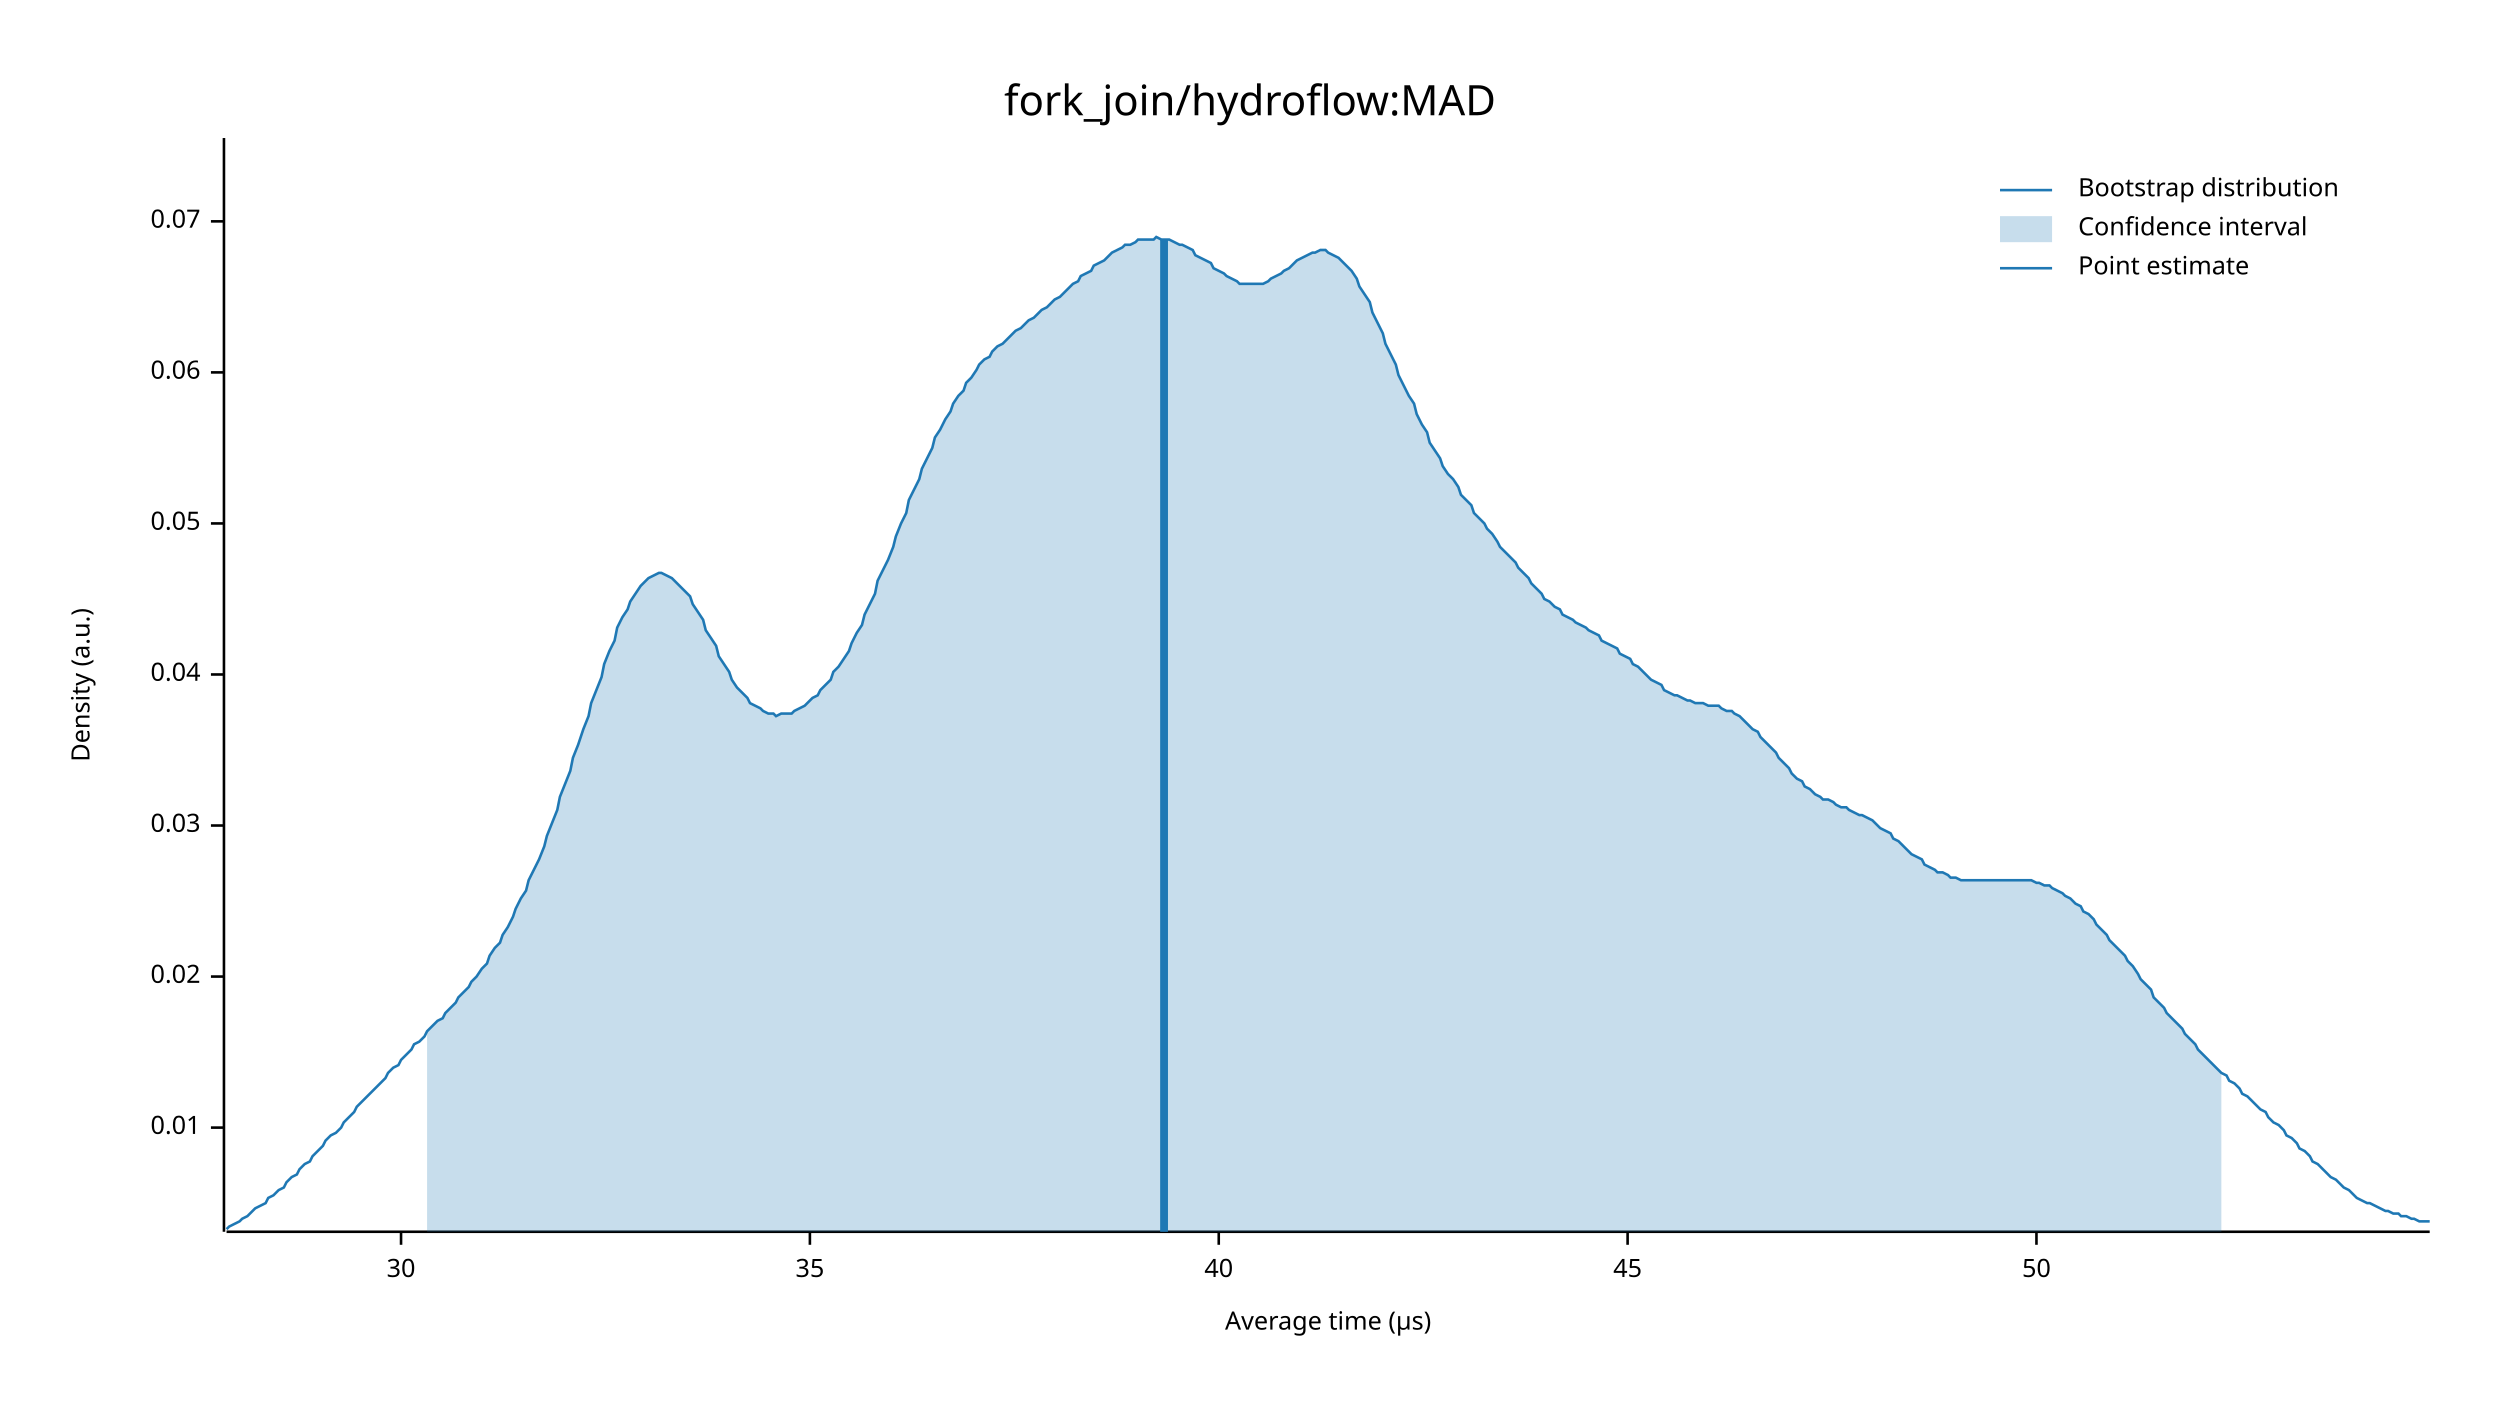
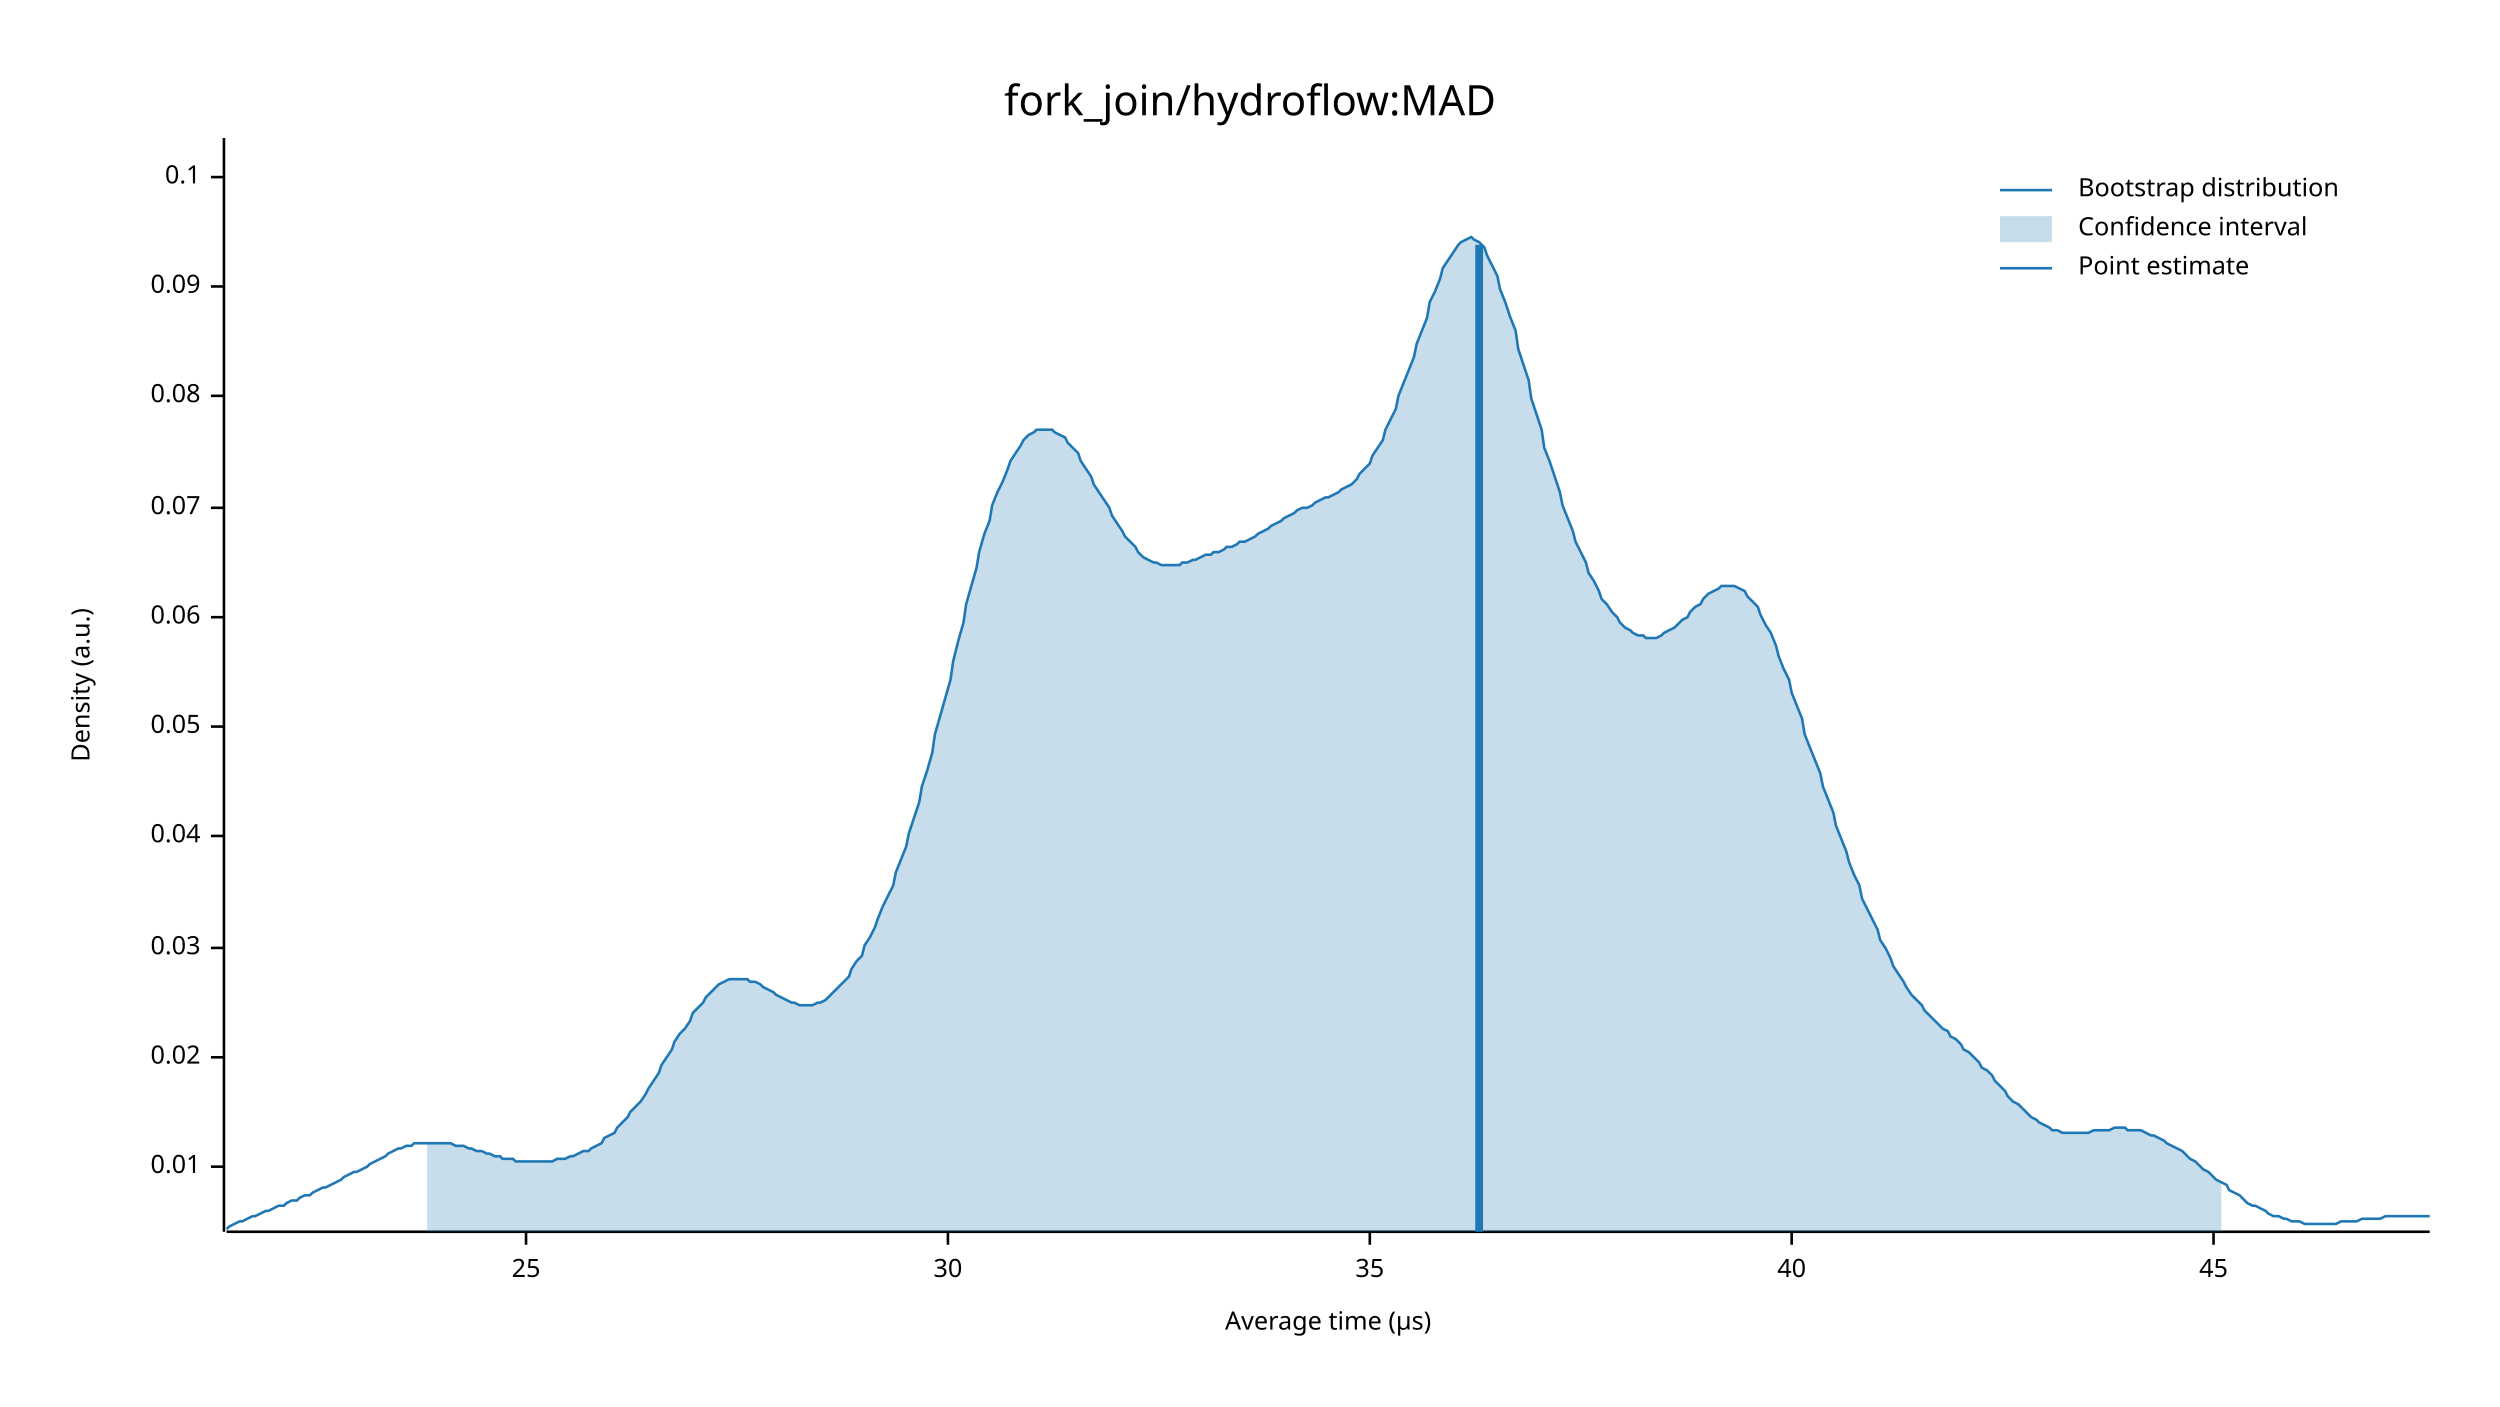
<svg xmlns="http://www.w3.org/2000/svg" width="960" height="540" viewBox="0 0 960 540">
  <text x="480" y="32" dy="0.76em" text-anchor="middle" font-family="sans-serif" font-size="16.129" opacity="1" fill="#000000">
fork_join/hydroflow:MAD
</text>
  <text x="27" y="263" dy="0.76em" text-anchor="middle" font-family="sans-serif" font-size="9.677" opacity="1" fill="#000000" transform="rotate(270, 27, 263)">
Density (a.u.)
</text>
  <text x="510" y="513" dy="-0.5ex" text-anchor="middle" font-family="sans-serif" font-size="9.677" opacity="1" fill="#000000">
Average time (µs)
</text>
  <polyline fill="none" opacity="1" stroke="#000000" stroke-width="1" points="86,53 86,473 " />
-   <text x="77" y="433" dy="0.5ex" text-anchor="end" font-family="sans-serif" font-size="9.677" opacity="1" fill="#000000">
+   <text x="77" y="448" dy="0.5ex" text-anchor="end" font-family="sans-serif" font-size="9.677" opacity="1" fill="#000000">
0.01
</text>
-   <polyline fill="none" opacity="1" stroke="#000000" stroke-width="1" points="81,433 86,433 " />
-   <text x="77" y="375" dy="0.5ex" text-anchor="end" font-family="sans-serif" font-size="9.677" opacity="1" fill="#000000">
+   <polyline fill="none" opacity="1" stroke="#000000" stroke-width="1" points="81,448 86,448 " />
+   <text x="77" y="406" dy="0.5ex" text-anchor="end" font-family="sans-serif" font-size="9.677" opacity="1" fill="#000000">
0.02
</text>
-   <polyline fill="none" opacity="1" stroke="#000000" stroke-width="1" points="81,375 86,375 " />
-   <text x="77" y="317" dy="0.5ex" text-anchor="end" font-family="sans-serif" font-size="9.677" opacity="1" fill="#000000">
+   <polyline fill="none" opacity="1" stroke="#000000" stroke-width="1" points="81,406 86,406 " />
+   <text x="77" y="364" dy="0.5ex" text-anchor="end" font-family="sans-serif" font-size="9.677" opacity="1" fill="#000000">
0.03
</text>
-   <polyline fill="none" opacity="1" stroke="#000000" stroke-width="1" points="81,317 86,317 " />
-   <text x="77" y="259" dy="0.5ex" text-anchor="end" font-family="sans-serif" font-size="9.677" opacity="1" fill="#000000">
+   <polyline fill="none" opacity="1" stroke="#000000" stroke-width="1" points="81,364 86,364 " />
+   <text x="77" y="321" dy="0.5ex" text-anchor="end" font-family="sans-serif" font-size="9.677" opacity="1" fill="#000000">
0.04
</text>
-   <polyline fill="none" opacity="1" stroke="#000000" stroke-width="1" points="81,259 86,259 " />
-   <text x="77" y="201" dy="0.5ex" text-anchor="end" font-family="sans-serif" font-size="9.677" opacity="1" fill="#000000">
+   <polyline fill="none" opacity="1" stroke="#000000" stroke-width="1" points="81,321 86,321 " />
+   <text x="77" y="279" dy="0.5ex" text-anchor="end" font-family="sans-serif" font-size="9.677" opacity="1" fill="#000000">
0.05
</text>
-   <polyline fill="none" opacity="1" stroke="#000000" stroke-width="1" points="81,201 86,201 " />
-   <text x="77" y="143" dy="0.5ex" text-anchor="end" font-family="sans-serif" font-size="9.677" opacity="1" fill="#000000">
+   <polyline fill="none" opacity="1" stroke="#000000" stroke-width="1" points="81,279 86,279 " />
+   <text x="77" y="237" dy="0.5ex" text-anchor="end" font-family="sans-serif" font-size="9.677" opacity="1" fill="#000000">
0.06
</text>
-   <polyline fill="none" opacity="1" stroke="#000000" stroke-width="1" points="81,143 86,143 " />
-   <text x="77" y="85" dy="0.5ex" text-anchor="end" font-family="sans-serif" font-size="9.677" opacity="1" fill="#000000">
+   <polyline fill="none" opacity="1" stroke="#000000" stroke-width="1" points="81,237 86,237 " />
+   <text x="77" y="195" dy="0.5ex" text-anchor="end" font-family="sans-serif" font-size="9.677" opacity="1" fill="#000000">
0.07
</text>
-   <polyline fill="none" opacity="1" stroke="#000000" stroke-width="1" points="81,85 86,85 " />
+   <polyline fill="none" opacity="1" stroke="#000000" stroke-width="1" points="81,195 86,195 " />
+   <text x="77" y="152" dy="0.5ex" text-anchor="end" font-family="sans-serif" font-size="9.677" opacity="1" fill="#000000">
+ 0.08
+ </text>
+   <polyline fill="none" opacity="1" stroke="#000000" stroke-width="1" points="81,152 86,152 " />
+   <text x="77" y="110" dy="0.5ex" text-anchor="end" font-family="sans-serif" font-size="9.677" opacity="1" fill="#000000">
+ 0.09
+ </text>
+   <polyline fill="none" opacity="1" stroke="#000000" stroke-width="1" points="81,110 86,110 " />
+   <text x="77" y="68" dy="0.5ex" text-anchor="end" font-family="sans-serif" font-size="9.677" opacity="1" fill="#000000">
+ 0.1
+ </text>
+   <polyline fill="none" opacity="1" stroke="#000000" stroke-width="1" points="81,68 86,68 " />
  <polyline fill="none" opacity="1" stroke="#000000" stroke-width="1" points="87,473 933,473 " />
-   <text x="154" y="483" dy="0.76em" text-anchor="middle" font-family="sans-serif" font-size="9.677" opacity="1" fill="#000000">
+   <text x="202" y="483" dy="0.76em" text-anchor="middle" font-family="sans-serif" font-size="9.677" opacity="1" fill="#000000">
+ 25
+ </text>
+   <polyline fill="none" opacity="1" stroke="#000000" stroke-width="1" points="202,473 202,478 " />
+   <text x="364" y="483" dy="0.76em" text-anchor="middle" font-family="sans-serif" font-size="9.677" opacity="1" fill="#000000">
30
</text>
-   <polyline fill="none" opacity="1" stroke="#000000" stroke-width="1" points="154,473 154,478 " />
-   <text x="311" y="483" dy="0.76em" text-anchor="middle" font-family="sans-serif" font-size="9.677" opacity="1" fill="#000000">
+   <polyline fill="none" opacity="1" stroke="#000000" stroke-width="1" points="364,473 364,478 " />
+   <text x="526" y="483" dy="0.76em" text-anchor="middle" font-family="sans-serif" font-size="9.677" opacity="1" fill="#000000">
35
</text>
-   <polyline fill="none" opacity="1" stroke="#000000" stroke-width="1" points="311,473 311,478 " />
-   <text x="468" y="483" dy="0.76em" text-anchor="middle" font-family="sans-serif" font-size="9.677" opacity="1" fill="#000000">
+   <polyline fill="none" opacity="1" stroke="#000000" stroke-width="1" points="526,473 526,478 " />
+   <text x="688" y="483" dy="0.76em" text-anchor="middle" font-family="sans-serif" font-size="9.677" opacity="1" fill="#000000">
40
</text>
-   <polyline fill="none" opacity="1" stroke="#000000" stroke-width="1" points="468,473 468,478 " />
-   <text x="625" y="483" dy="0.76em" text-anchor="middle" font-family="sans-serif" font-size="9.677" opacity="1" fill="#000000">
+   <polyline fill="none" opacity="1" stroke="#000000" stroke-width="1" points="688,473 688,478 " />
+   <text x="850" y="483" dy="0.76em" text-anchor="middle" font-family="sans-serif" font-size="9.677" opacity="1" fill="#000000">
45
</text>
-   <polyline fill="none" opacity="1" stroke="#000000" stroke-width="1" points="625,473 625,478 " />
-   <text x="782" y="483" dy="0.76em" text-anchor="middle" font-family="sans-serif" font-size="9.677" opacity="1" fill="#000000">
- 50
- </text>
-   <polyline fill="none" opacity="1" stroke="#000000" stroke-width="1" points="782,473 782,478 " />
-   <polyline fill="none" opacity="1" stroke="#1F78B4" stroke-width="1" points="87,472 88,471 90,470 92,469 93,468 95,467 97,465 98,464 100,463 102,462 103,460 105,459 107,457 109,456 110,454 112,452 114,451 115,449 117,447 119,446 120,444 122,442 124,440 125,438 127,436 129,435 131,433 132,431 134,429 136,427 137,425 139,423 141,421 142,420 144,418 146,416 148,414 149,412 151,410 153,409 154,407 156,405 158,403 159,401 161,400 163,398 164,396 166,394 168,392 170,391 171,389 173,387 175,385 176,383 178,381 180,379 181,377 183,375 185,372 187,370 188,367 190,364 192,362 193,359 195,356 197,352 198,349 200,345 202,342 203,338 205,334 207,330 209,325 210,321 212,316 214,311 215,306 217,301 219,296 220,291 222,286 224,280 226,275 227,270 229,265 231,260 232,255 234,250 236,246 237,241 239,237 241,234 242,231 244,228 246,225 248,223 249,222 251,221 253,220 254,220 256,221 258,222 259,223 261,225 263,227 265,229 266,232 268,235 270,238 271,242 273,245 275,248 276,252 278,255 280,258 281,261 283,264 285,266 287,268 288,270 290,271 292,272 293,273 295,274 297,274 298,275 300,274 302,274 304,274 305,273 307,272 309,271 310,270 312,268 314,267 315,265 317,263 319,261 320,258 322,256 324,253 326,250 327,247 329,243 331,240 332,236 334,232 336,228 337,223 339,219 341,215 343,210 344,206 346,201 348,197 349,192 351,188 353,184 354,180 356,176 358,172 359,168 361,165 363,161 365,158 366,155 368,152 370,150 371,147 373,145 375,142 376,140 378,138 380,137 381,135 383,133 385,132 387,130 388,129 390,127 392,126 393,125 395,123 397,122 398,121 400,119 402,118 404,116 405,115 407,114 409,112 410,111 412,109 414,108 415,106 417,105 419,104 420,102 422,101 424,100 426,98 427,97 429,96 431,95 432,94 434,94 436,93 437,92 439,92 441,92 443,92 444,91 446,92 448,92 449,92 451,93 453,94 454,94 456,95 458,96 459,98 461,99 463,100 465,101 466,103 468,104 470,105 471,106 473,107 475,108 476,109 478,109 480,109 482,109 483,109 485,109 487,108 488,107 490,106 492,105 493,104 495,103 497,101 498,100 500,99 502,98 504,97 505,97 507,96 509,96 510,97 512,98 514,99 515,100 517,102 519,104 521,107 522,110 524,113 526,116 527,120 529,124 531,128 532,132 534,136 536,140 537,144 539,148 541,152 543,155 544,159 546,163 548,166 549,170 551,173 553,176 554,179 556,182 558,184 560,187 561,190 563,192 565,194 566,197 568,199 570,201 571,203 573,205 575,208 576,210 578,212 580,214 582,216 583,218 585,220 587,222 588,224 590,226 592,228 593,230 595,231 597,233 599,234 600,236 602,237 604,238 605,239 607,240 609,241 610,242 612,243 614,244 615,246 617,247 619,248 621,249 622,251 624,252 626,253 627,255 629,256 631,258 632,259 634,261 636,262 638,263 639,265 641,266 643,267 644,267 646,268 648,269 649,269 651,270 653,270 654,270 656,271 658,271 660,271 661,272 663,273 665,273 666,274 668,275 670,277 671,278 673,280 675,281 676,283 678,285 680,287 682,289 683,291 685,293 687,295 688,297 690,299 692,300 693,302 695,303 697,305 699,306 700,307 702,307 704,308 705,309 707,310 709,310 710,311 712,312 714,313 715,313 717,314 719,315 721,317 722,318 724,319 726,320 727,322 729,323 731,325 732,326 734,328 736,329 738,330 739,332 741,333 743,334 744,335 746,335 748,336 749,337 751,337 753,338 754,338 756,338 758,338 760,338 761,338 763,338 765,338 766,338 768,338 770,338 771,338 773,338 775,338 777,338 778,338 780,338 782,339 783,339 785,340 787,340 788,341 790,342 792,343 793,344 795,345 797,347 799,348 800,350 802,351 804,353 805,355 807,357 809,359 810,361 812,363 814,365 816,367 817,369 819,371 821,374 822,376 824,378 826,380 827,383 829,385 831,387 832,389 834,391 836,393 838,395 839,397 841,399 843,401 844,403 846,405 848,407 849,408 851,410 853,412 855,413 856,415 858,416 860,418 861,420 863,421 865,423 866,424 868,426 870,427 871,429 873,431 875,432 877,434 878,436 880,437 882,439 883,441 885,442 887,444 888,446 890,447 892,449 894,451 895,452 897,453 899,455 900,456 902,457 904,459 905,460 907,461 909,462 910,462 912,463 914,464 916,465 917,465 919,466 921,466 922,467 924,467 926,468 927,468 929,469 931,469 933,469 " />
-   <polygon opacity="0.25" fill="#1F78B4" points="164,396 166,394 168,392 170,391 171,389 173,387 175,385 176,383 178,381 180,379 181,377 183,375 185,372 187,370 188,367 190,364 192,362 193,359 195,356 197,352 198,349 200,345 202,342 203,338 205,334 207,330 209,325 210,321 212,316 214,311 215,306 217,301 219,296 220,291 222,286 224,280 226,275 227,270 229,265 231,260 232,255 234,250 236,246 237,241 239,237 241,234 242,231 244,228 246,225 248,223 249,222 251,221 253,220 254,220 256,221 258,222 259,223 261,225 263,227 265,229 266,232 268,235 270,238 271,242 273,245 275,248 276,252 278,255 280,258 281,261 283,264 285,266 287,268 288,270 290,271 292,272 293,273 295,274 297,274 298,275 300,274 302,274 304,274 305,273 307,272 309,271 310,270 312,268 314,267 315,265 317,263 319,261 320,258 322,256 324,253 326,250 327,247 329,243 331,240 332,236 334,232 336,228 337,223 339,219 341,215 343,210 344,206 346,201 348,197 349,192 351,188 353,184 354,180 356,176 358,172 359,168 361,165 363,161 365,158 366,155 368,152 370,150 371,147 373,145 375,142 376,140 378,138 380,137 381,135 383,133 385,132 387,130 388,129 390,127 392,126 393,125 395,123 397,122 398,121 400,119 402,118 404,116 405,115 407,114 409,112 410,111 412,109 414,108 415,106 417,105 419,104 420,102 422,101 424,100 426,98 427,97 429,96 431,95 432,94 434,94 436,93 437,92 439,92 441,92 443,92 444,91 446,92 448,92 449,92 451,93 453,94 454,94 456,95 458,96 459,98 461,99 463,100 465,101 466,103 468,104 470,105 471,106 473,107 475,108 476,109 478,109 480,109 482,109 483,109 485,109 487,108 488,107 490,106 492,105 493,104 495,103 497,101 498,100 500,99 502,98 504,97 505,97 507,96 509,96 510,97 512,98 514,99 515,100 517,102 519,104 521,107 522,110 524,113 526,116 527,120 529,124 531,128 532,132 534,136 536,140 537,144 539,148 541,152 543,155 544,159 546,163 548,166 549,170 551,173 553,176 554,179 556,182 558,184 560,187 561,190 563,192 565,194 566,197 568,199 570,201 571,203 573,205 575,208 576,210 578,212 580,214 582,216 583,218 585,220 587,222 588,224 590,226 592,228 593,230 595,231 597,233 599,234 600,236 602,237 604,238 605,239 607,240 609,241 610,242 612,243 614,244 615,246 617,247 619,248 621,249 622,251 624,252 626,253 627,255 629,256 631,258 632,259 634,261 636,262 638,263 639,265 641,266 643,267 644,267 646,268 648,269 649,269 651,270 653,270 654,270 656,271 658,271 660,271 661,272 663,273 665,273 666,274 668,275 670,277 671,278 673,280 675,281 676,283 678,285 680,287 682,289 683,291 685,293 687,295 688,297 690,299 692,300 693,302 695,303 697,305 699,306 700,307 702,307 704,308 705,309 707,310 709,310 710,311 712,312 714,313 715,313 717,314 719,315 721,317 722,318 724,319 726,320 727,322 729,323 731,325 732,326 734,328 736,329 738,330 739,332 741,333 743,334 744,335 746,335 748,336 749,337 751,337 753,338 754,338 756,338 758,338 760,338 761,338 763,338 765,338 766,338 768,338 770,338 771,338 773,338 775,338 777,338 778,338 780,338 782,339 783,339 785,340 787,340 788,341 790,342 792,343 793,344 795,345 797,347 799,348 800,350 802,351 804,353 805,355 807,357 809,359 810,361 812,363 814,365 816,367 817,369 819,371 821,374 822,376 824,378 826,380 827,383 829,385 831,387 832,389 834,391 836,393 838,395 839,397 841,399 843,401 844,403 846,405 848,407 849,408 851,410 853,412 853,473 164,473 " />
-   <polyline fill="none" opacity="1" stroke="#1F78B4" stroke-width="3" points="447,473 447,92 " />
+   <polyline fill="none" opacity="1" stroke="#000000" stroke-width="1" points="850,473 850,478 " />
+   <polyline fill="none" opacity="1" stroke="#1F78B4" stroke-width="1" points="87,472 88,471 90,470 92,469 93,469 95,468 97,467 98,467 100,466 102,465 103,465 105,464 107,463 109,463 110,462 112,461 114,461 115,460 117,459 119,459 120,458 122,457 124,456 125,456 127,455 129,454 131,453 132,452 134,451 136,450 137,450 139,449 141,448 142,447 144,446 146,445 148,444 149,443 151,442 153,441 154,441 156,440 158,440 159,439 161,439 163,439 164,439 166,439 168,439 170,439 171,439 173,439 175,440 176,440 178,440 180,441 181,441 183,442 185,442 187,443 188,443 190,444 192,444 193,445 195,445 197,445 198,446 200,446 202,446 203,446 205,446 207,446 209,446 210,446 212,446 214,445 215,445 217,445 219,444 220,444 222,443 224,442 226,442 227,441 229,440 231,439 232,437 234,436 236,435 237,433 239,431 241,429 242,427 244,425 246,423 248,420 249,418 251,415 253,412 254,409 256,406 258,403 259,400 261,397 263,395 265,392 266,389 268,387 270,385 271,383 273,381 275,379 276,378 278,377 280,376 281,376 283,376 285,376 287,376 288,377 290,377 292,378 293,379 295,380 297,381 298,382 300,383 302,384 304,385 305,385 307,386 309,386 310,386 312,386 314,385 315,385 317,384 319,382 320,381 322,379 324,377 326,375 327,372 329,369 331,367 332,363 334,360 336,356 337,353 339,348 341,344 343,340 344,335 346,330 348,325 349,320 351,314 353,308 354,302 356,296 358,289 359,282 361,275 363,268 365,261 366,254 368,246 370,239 371,232 373,225 375,218 376,212 378,205 380,200 381,194 383,189 385,185 387,180 388,177 390,174 392,171 393,169 395,167 397,166 398,165 400,165 402,165 404,165 405,166 407,167 409,168 410,170 412,172 414,174 415,177 417,180 419,183 420,186 422,189 424,192 426,195 427,198 429,201 431,204 432,206 434,208 436,210 437,212 439,214 441,215 443,216 444,216 446,217 448,217 449,217 451,217 453,217 454,216 456,216 458,215 459,215 461,214 463,213 465,213 466,212 468,212 470,211 471,210 473,210 475,209 476,208 478,208 480,207 482,206 483,205 485,204 487,203 488,202 490,201 492,200 493,199 495,198 497,197 498,196 500,195 502,195 504,194 505,193 507,192 509,191 510,191 512,190 514,189 515,188 517,187 519,186 521,184 522,182 524,180 526,178 527,175 529,172 531,169 532,165 534,161 536,157 537,152 539,147 541,142 543,137 544,132 546,127 548,122 549,116 551,112 553,107 554,103 556,100 558,97 560,94 561,93 563,92 565,91 566,92 568,93 570,95 571,98 573,102 575,106 576,111 578,116 580,122 582,127 583,134 585,140 587,146 588,153 590,159 592,165 593,172 595,177 597,183 599,189 600,194 602,199 604,204 605,208 607,212 609,216 610,220 612,223 614,227 615,230 617,232 619,235 621,237 622,239 624,241 626,242 627,243 629,244 631,244 632,245 634,245 636,245 638,244 639,243 641,242 643,241 644,240 646,238 648,237 649,235 651,233 653,232 654,230 656,228 658,227 660,226 661,225 663,225 665,225 666,225 668,226 670,227 671,229 673,231 675,233 676,236 678,240 680,243 682,248 683,252 685,257 687,261 688,266 690,271 692,276 693,282 695,287 697,292 699,297 700,302 702,307 704,312 705,317 707,322 709,327 710,331 712,336 714,340 715,345 717,349 719,353 721,357 722,361 724,364 726,368 727,371 729,374 731,377 732,379 734,382 736,384 738,386 739,388 741,390 743,392 744,393 746,395 748,396 749,398 751,399 753,401 754,403 756,404 758,406 760,408 761,410 763,411 765,413 766,415 768,417 770,419 771,421 773,423 775,424 777,426 778,427 780,429 782,430 783,431 785,432 787,433 788,434 790,434 792,435 793,435 795,435 797,435 799,435 800,435 802,435 804,434 805,434 807,434 809,434 810,434 812,433 814,433 816,433 817,434 819,434 821,434 822,434 824,435 826,436 827,436 829,437 831,438 832,439 834,440 836,441 838,442 839,443 841,445 843,446 844,447 846,449 848,450 849,451 851,453 853,454 855,455 856,457 858,458 860,459 861,460 863,462 865,463 866,463 868,464 870,465 871,466 873,467 875,467 877,468 878,468 880,469 882,469 883,469 885,470 887,470 888,470 890,470 892,470 894,470 895,470 897,470 899,469 900,469 902,469 904,469 905,469 907,468 909,468 910,468 912,468 914,468 916,467 917,467 919,467 921,467 922,467 924,467 926,467 927,467 929,467 931,467 933,467 " />
+   <polygon opacity="0.25" fill="#1F78B4" points="164,439 166,439 168,439 170,439 171,439 173,439 175,440 176,440 178,440 180,441 181,441 183,442 185,442 187,443 188,443 190,444 192,444 193,445 195,445 197,445 198,446 200,446 202,446 203,446 205,446 207,446 209,446 210,446 212,446 214,445 215,445 217,445 219,444 220,444 222,443 224,442 226,442 227,441 229,440 231,439 232,437 234,436 236,435 237,433 239,431 241,429 242,427 244,425 246,423 248,420 249,418 251,415 253,412 254,409 256,406 258,403 259,400 261,397 263,395 265,392 266,389 268,387 270,385 271,383 273,381 275,379 276,378 278,377 280,376 281,376 283,376 285,376 287,376 288,377 290,377 292,378 293,379 295,380 297,381 298,382 300,383 302,384 304,385 305,385 307,386 309,386 310,386 312,386 314,385 315,385 317,384 319,382 320,381 322,379 324,377 326,375 327,372 329,369 331,367 332,363 334,360 336,356 337,353 339,348 341,344 343,340 344,335 346,330 348,325 349,320 351,314 353,308 354,302 356,296 358,289 359,282 361,275 363,268 365,261 366,254 368,246 370,239 371,232 373,225 375,218 376,212 378,205 380,200 381,194 383,189 385,185 387,180 388,177 390,174 392,171 393,169 395,167 397,166 398,165 400,165 402,165 404,165 405,166 407,167 409,168 410,170 412,172 414,174 415,177 417,180 419,183 420,186 422,189 424,192 426,195 427,198 429,201 431,204 432,206 434,208 436,210 437,212 439,214 441,215 443,216 444,216 446,217 448,217 449,217 451,217 453,217 454,216 456,216 458,215 459,215 461,214 463,213 465,213 466,212 468,212 470,211 471,210 473,210 475,209 476,208 478,208 480,207 482,206 483,205 485,204 487,203 488,202 490,201 492,200 493,199 495,198 497,197 498,196 500,195 502,195 504,194 505,193 507,192 509,191 510,191 512,190 514,189 515,188 517,187 519,186 521,184 522,182 524,180 526,178 527,175 529,172 531,169 532,165 534,161 536,157 537,152 539,147 541,142 543,137 544,132 546,127 548,122 549,116 551,112 553,107 554,103 556,100 558,97 560,94 561,93 563,92 565,91 566,92 568,93 570,95 571,98 573,102 575,106 576,111 578,116 580,122 582,127 583,134 585,140 587,146 588,153 590,159 592,165 593,172 595,177 597,183 599,189 600,194 602,199 604,204 605,208 607,212 609,216 610,220 612,223 614,227 615,230 617,232 619,235 621,237 622,239 624,241 626,242 627,243 629,244 631,244 632,245 634,245 636,245 638,244 639,243 641,242 643,241 644,240 646,238 648,237 649,235 651,233 653,232 654,230 656,228 658,227 660,226 661,225 663,225 665,225 666,225 668,226 670,227 671,229 673,231 675,233 676,236 678,240 680,243 682,248 683,252 685,257 687,261 688,266 690,271 692,276 693,282 695,287 697,292 699,297 700,302 702,307 704,312 705,317 707,322 709,327 710,331 712,336 714,340 715,345 717,349 719,353 721,357 722,361 724,364 726,368 727,371 729,374 731,377 732,379 734,382 736,384 738,386 739,388 741,390 743,392 744,393 746,395 748,396 749,398 751,399 753,401 754,403 756,404 758,406 760,408 761,410 763,411 765,413 766,415 768,417 770,419 771,421 773,423 775,424 777,426 778,427 780,429 782,430 783,431 785,432 787,433 788,434 790,434 792,435 793,435 795,435 797,435 799,435 800,435 802,435 804,434 805,434 807,434 809,434 810,434 812,433 814,433 816,433 817,434 819,434 821,434 822,434 824,435 826,436 827,436 829,437 831,438 832,439 834,440 836,441 838,442 839,443 841,445 843,446 844,447 846,449 848,450 849,451 851,453 853,454 853,473 164,473 " />
+   <polyline fill="none" opacity="1" stroke="#1F78B4" stroke-width="3" points="568,473 568,94 " />
  <text x="798" y="68" dy="0.76em" text-anchor="start" font-family="sans-serif" font-size="9.677" opacity="1" fill="#000000">
Bootstrap distribution
</text>
  <text x="798" y="83" dy="0.76em" text-anchor="start" font-family="sans-serif" font-size="9.677" opacity="1" fill="#000000">
Confidence interval
</text>
  <text x="798" y="98" dy="0.76em" text-anchor="start" font-family="sans-serif" font-size="9.677" opacity="1" fill="#000000">
Point estimate
</text>
  <polyline fill="none" opacity="1" stroke="#1F78B4" stroke-width="1" points="768,73 788,73 " />
  <rect x="768" y="83" width="20" height="10" opacity="0.25" fill="#1F78B4" stroke="none" />
  <polyline fill="none" opacity="1" stroke="#1F78B4" stroke-width="1" points="768,103 788,103 " />
</svg>
